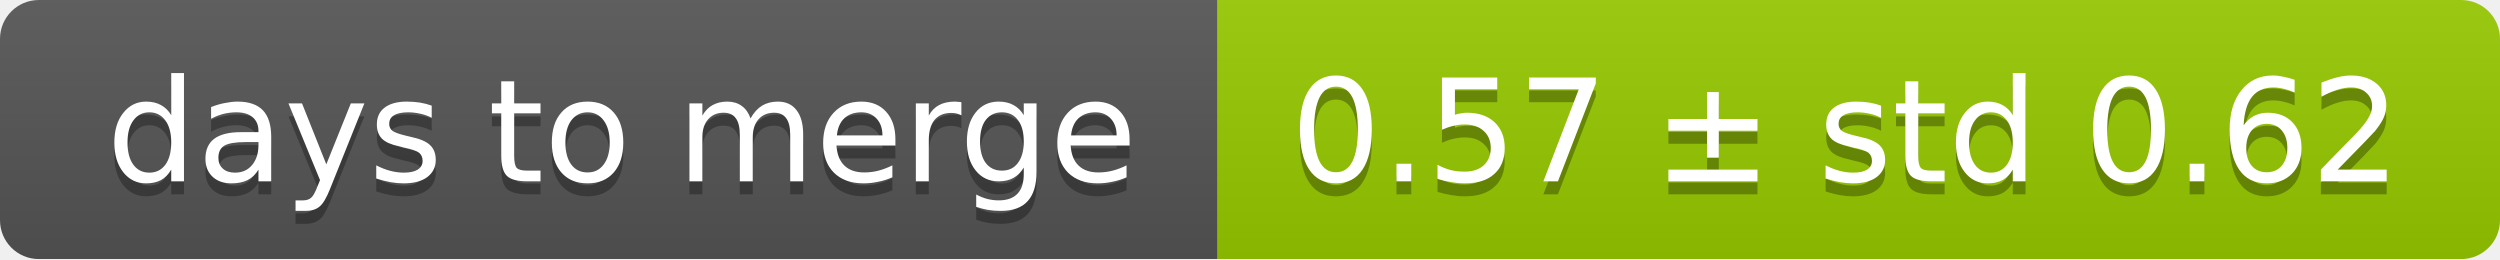
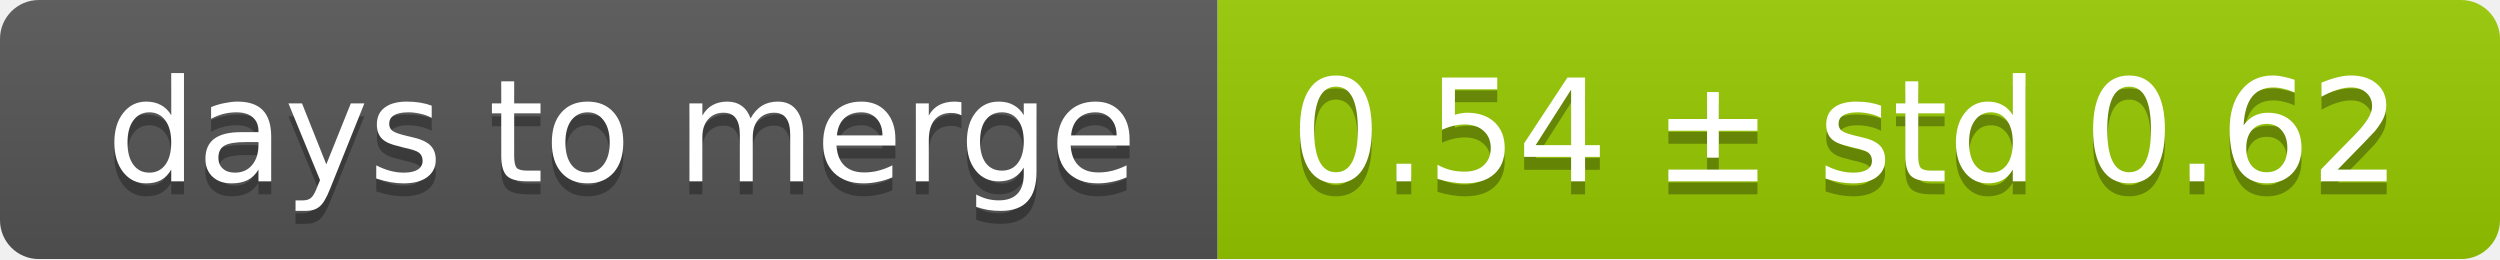
<svg xmlns="http://www.w3.org/2000/svg" width="193" height="20">
  <linearGradient id="smooth" x2="0" y2="100%">
    <stop offset="0" stop-color="#bbb" stop-opacity=".1" />
    <stop offset="1" stop-opacity=".1" />
  </linearGradient>
  <mask id="round">
    <rect width="193" height="20" rx="3" fill="#fff" />
  </mask>
  <g mask="url(#round)">
    <rect width="94" height="20" fill="#555" />
    <rect x="94" width="99" height="20" fill="#97ca00" />
    <rect width="193" height="20" fill="url(#smooth)" />
  </g>
  <g fill="#fff" text-anchor="middle" font-family="DejaVu Sans,Verdana,Geneva,sans-serif" font-size="11">
    <text x="48" y="15" fill="#010101" fill-opacity=".3">days to merge</text>
    <text x="48" y="14">days to merge</text>
-     <text x="142.5" y="15" fill="#010101" fill-opacity=".3">0.57 ± std 0.62</text>
-     <text x="142.5" y="14">0.57 ± std 0.62</text>
+     <text x="142.5" y="15" fill="#010101" fill-opacity=".3">0.54 ± std 0.62</text>
+     <text x="142.5" y="14">0.54 ± std 0.62</text>
  </g>
</svg>
